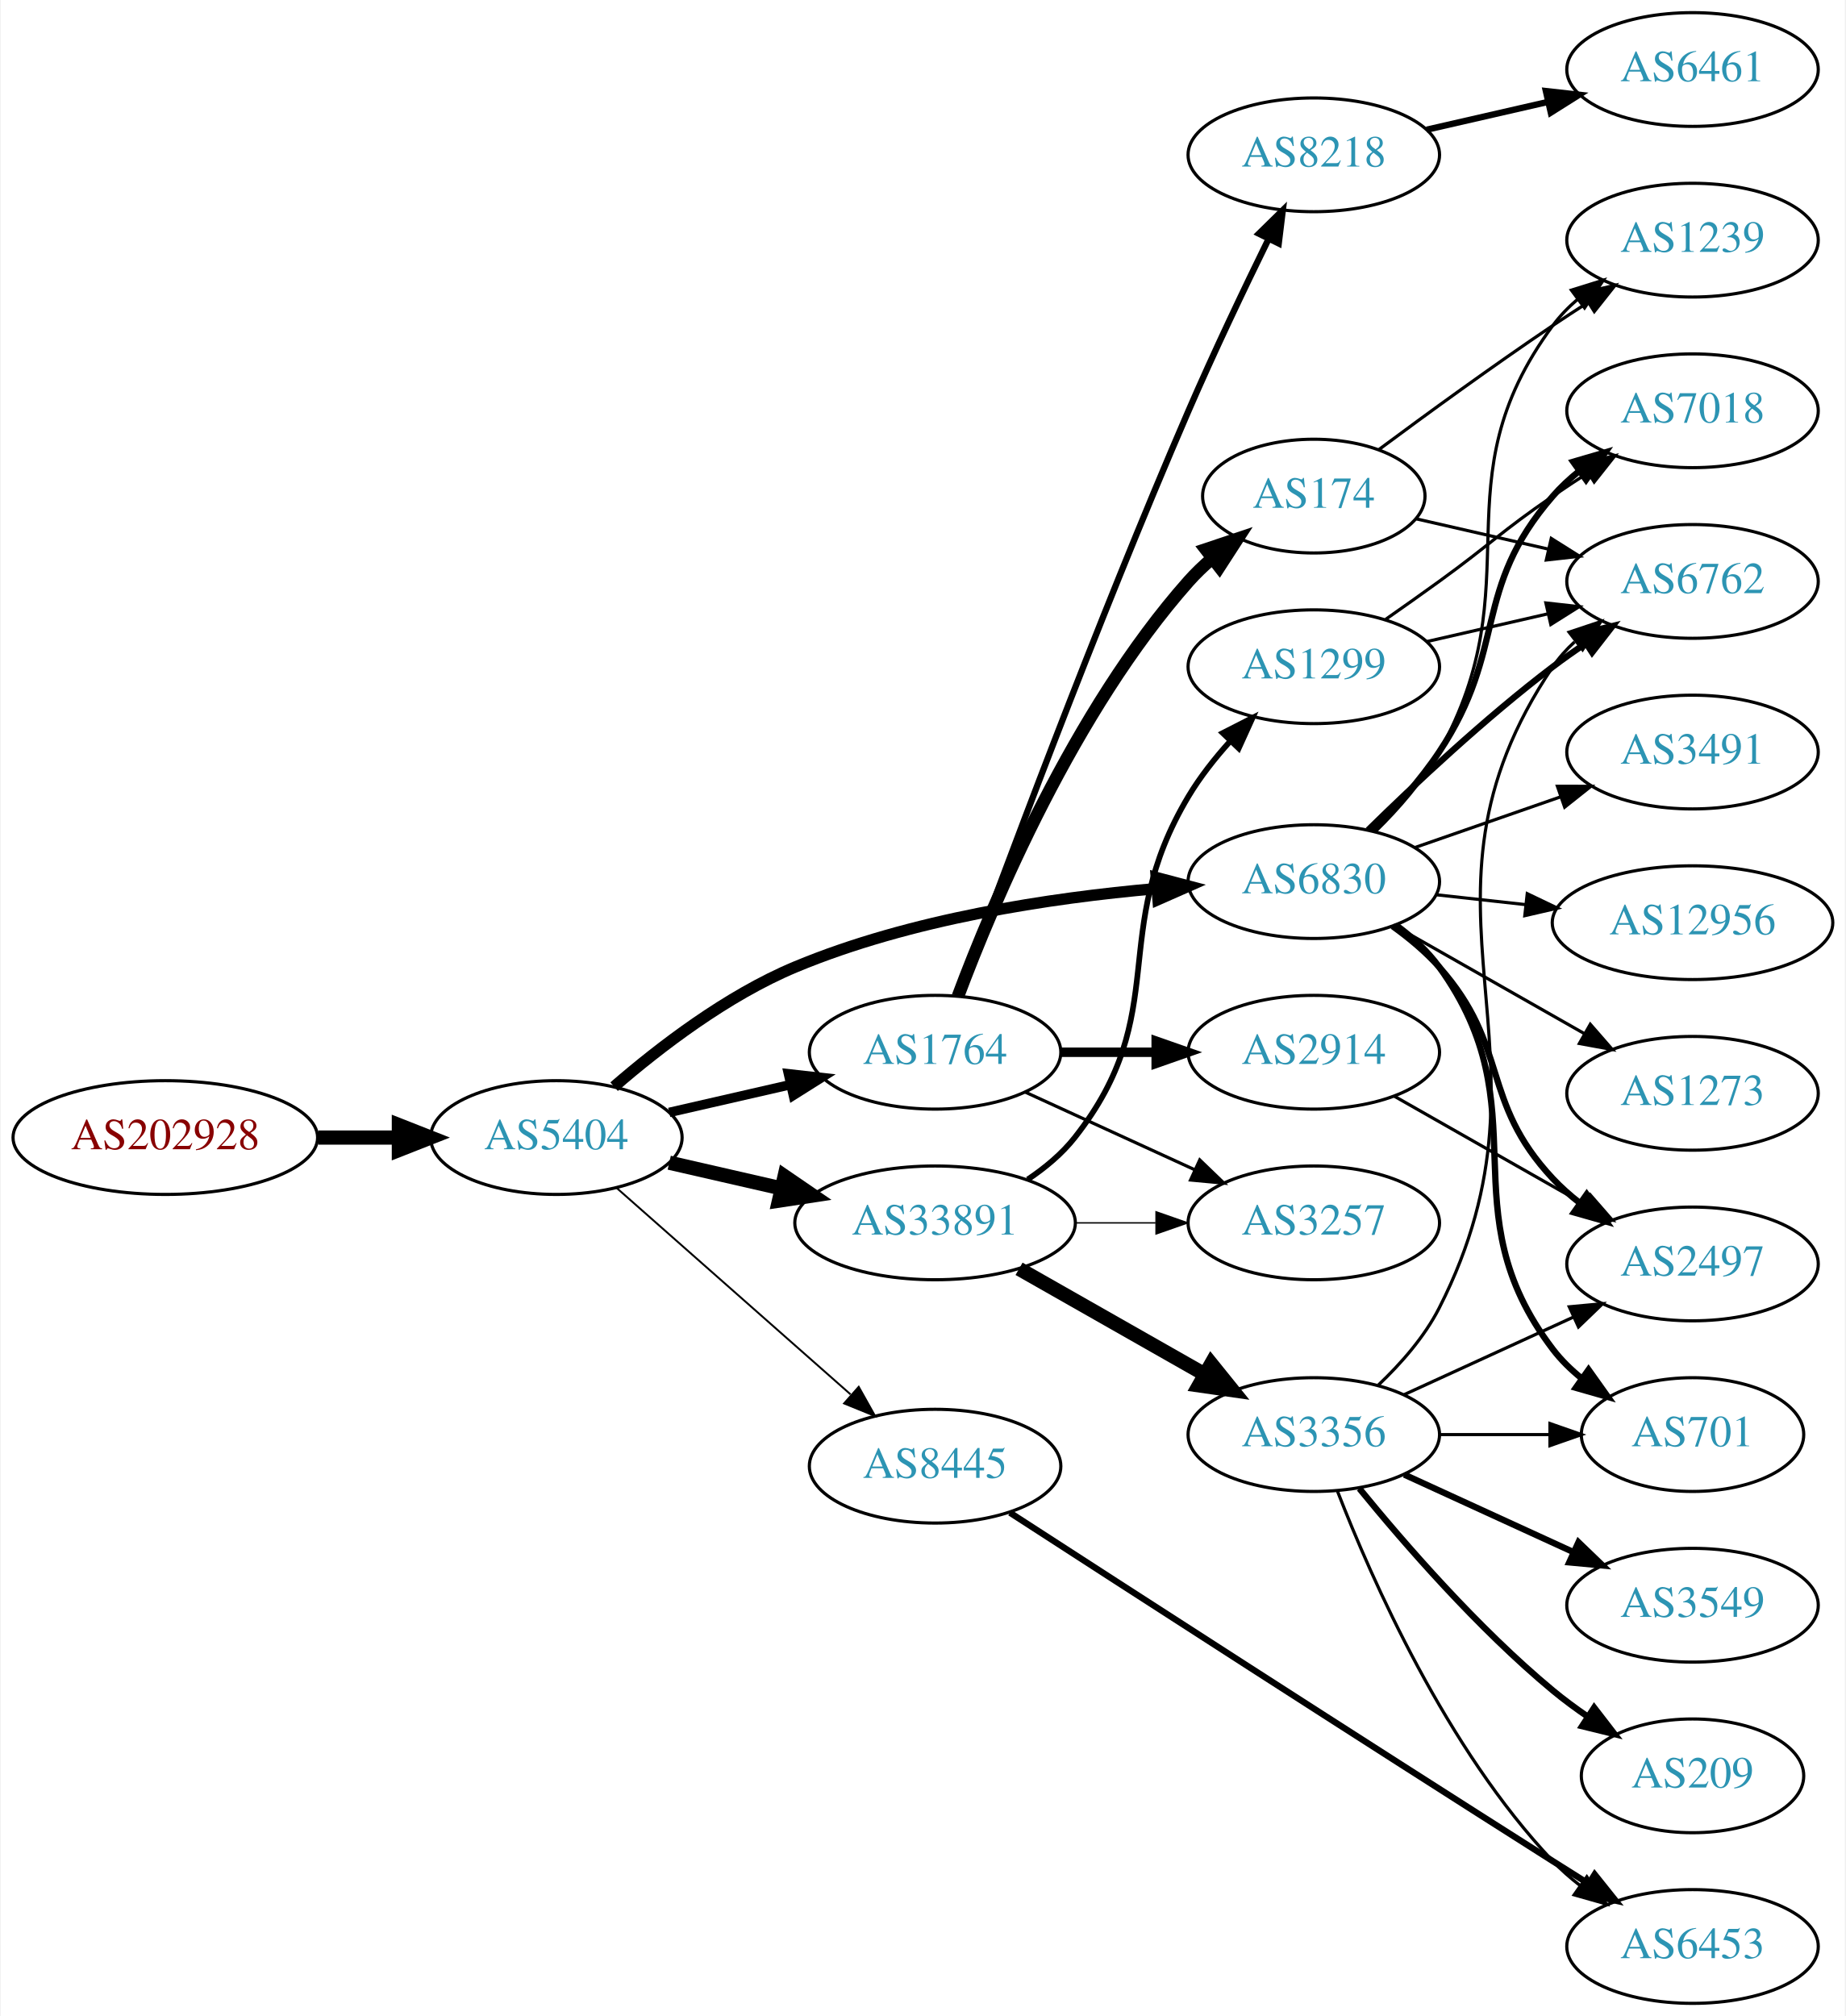
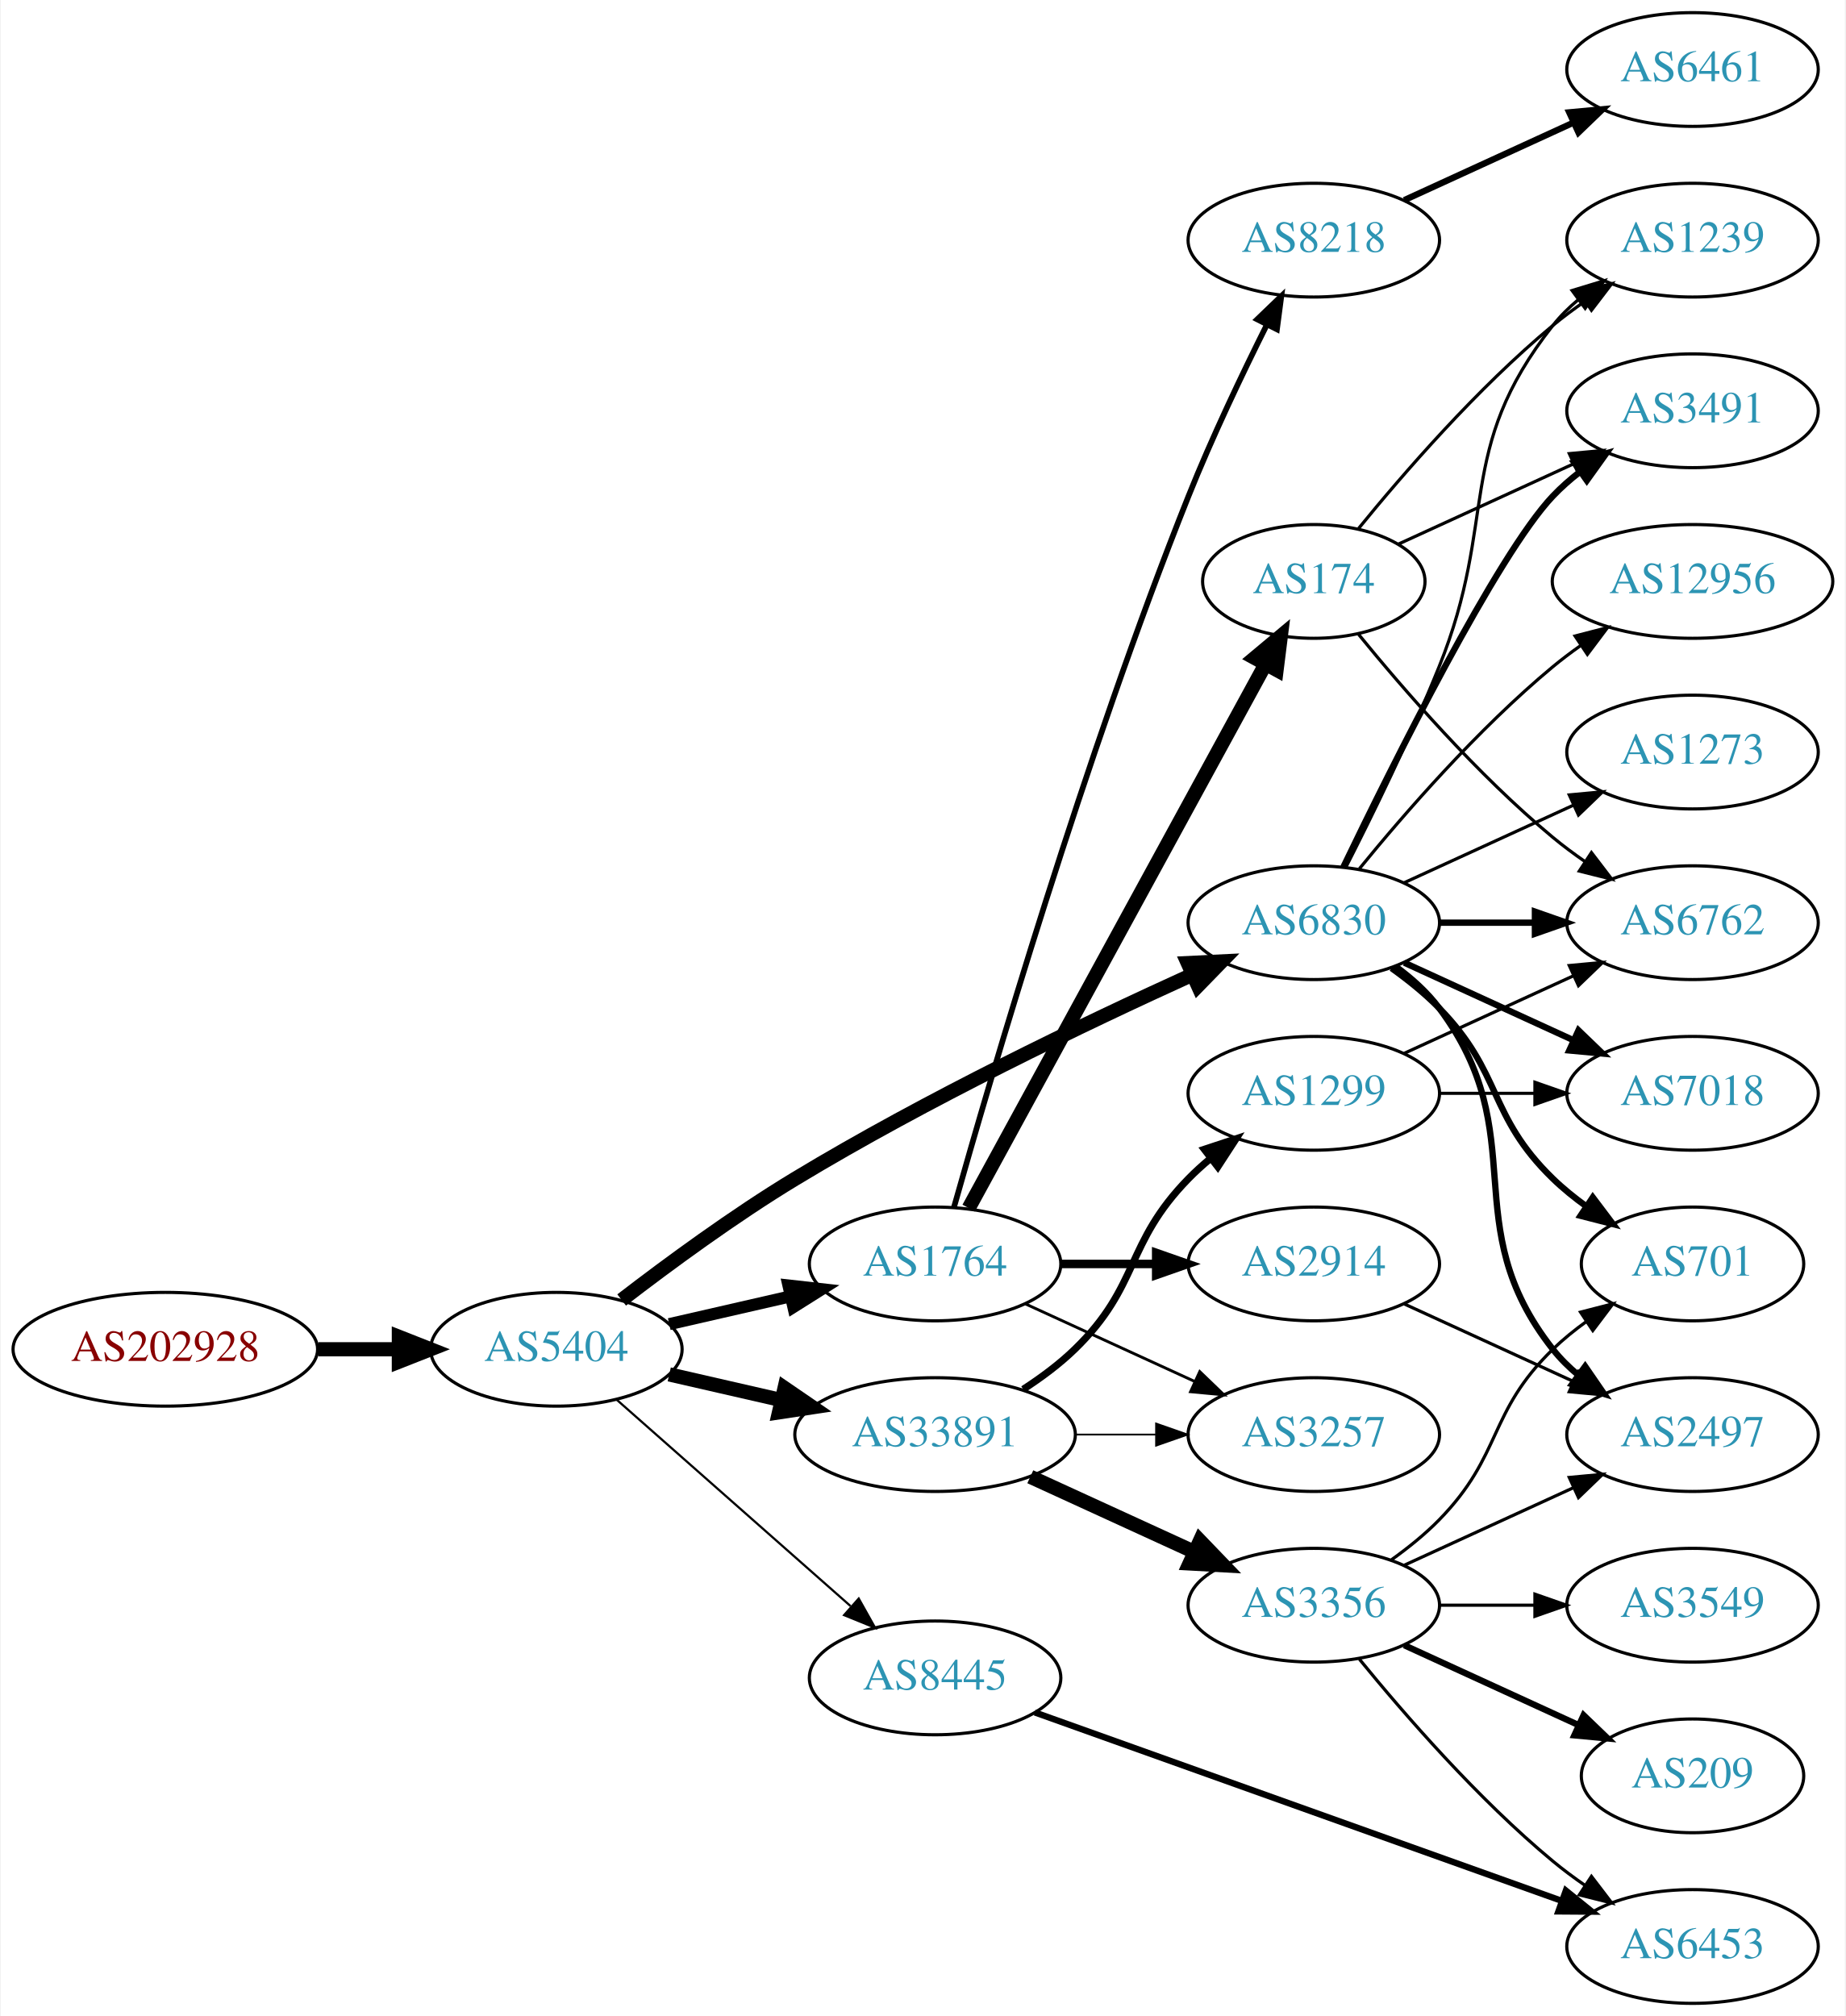
<svg xmlns="http://www.w3.org/2000/svg" xmlns:xlink="http://www.w3.org/1999/xlink" width="584pt" height="638pt" viewBox="0.00 0.00 583.56 638.00">
  <g id="graph0" class="graph" transform="scale(1 1) rotate(0) translate(4 634)">
    <polygon fill="white" stroke="none" points="-4,4 -4,-634 579.562,-634 579.562,4 -4,4" />
    <g id="node1" class="node">
      <g id="a_node1">
        <a xlink:href="/asn/202928" xlink:title="AS202928 ~ z-ix.net [AT]">
-           <ellipse fill="#ffffff" stroke="black" cx="48.096" cy="-274" rx="48.192" ry="18" />
-           <text text-anchor="middle" x="48.096" y="-270.3" font-family="Times,serif" font-size="14.00" fill="#880000">AS202928</text>
+           <ellipse fill="#ffffff" stroke="black" cx="48.096" cy="-207" rx="48.192" ry="18" />
+           <text text-anchor="middle" x="48.096" y="-203.3" font-family="Times,serif" font-size="14.00" fill="#880000">AS202928</text>
        </a>
      </g>
    </g>
    <g id="node2" class="node">
      <g id="a_node2">
        <a xlink:href="/asn/5404" xlink:title="AS5404 ~ ASN conova communications GmbH [AT]">
-           <ellipse fill="#ffffff" stroke="black" cx="171.838" cy="-274" rx="39.794" ry="18" />
-           <text text-anchor="middle" x="171.838" y="-270.3" font-family="Times,serif" font-size="14.00" fill="#2c94b3">AS5404</text>
+           <ellipse fill="#ffffff" stroke="black" cx="171.838" cy="-207" rx="39.794" ry="18" />
+           <text text-anchor="middle" x="171.838" y="-203.3" font-family="Times,serif" font-size="14.00" fill="#2c94b3">AS5404</text>
        </a>
      </g>
    </g>
    <g id="edge1" class="edge">
-       <path fill="none" stroke="black" stroke-width="4.5" d="M96.513,-274C104.867,-274 113.577,-274 121.969,-274" />
-       <polygon fill="black" stroke="black" stroke-width="4.5" points="122.004,-277.938 132.004,-274 122.004,-270.063 122.004,-277.938" />
+       <path fill="none" stroke="black" stroke-width="4.5" d="M96.513,-207C104.867,-207 113.577,-207 121.969,-207" />
+       <polygon fill="black" stroke="black" stroke-width="4.5" points="122.004,-210.938 132.004,-207 122.004,-203.063 122.004,-210.938" />
    </g>
    <g id="node3" class="node">
      <g id="a_node3">
        <a xlink:href="/asn/1764" xlink:title="AS1764 ~ NEXTLAYER-AS [AT]">
-           <ellipse fill="#ffffff" stroke="black" cx="291.681" cy="-301" rx="39.794" ry="18" />
-           <text text-anchor="middle" x="291.681" y="-297.3" font-family="Times,serif" font-size="14.00" fill="#2c94b3">AS1764</text>
+           <ellipse fill="#ffffff" stroke="black" cx="291.681" cy="-234" rx="39.794" ry="18" />
+           <text text-anchor="middle" x="291.681" y="-230.3" font-family="Times,serif" font-size="14.00" fill="#2c94b3">AS1764</text>
        </a>
      </g>
    </g>
    <g id="edge2" class="edge">
-       <path fill="none" stroke="black" stroke-width="3" d="M207.557,-281.955C219.557,-284.704 233.178,-287.825 245.871,-290.733" />
-       <polygon fill="black" stroke="black" stroke-width="3" points="245.273,-294.187 255.802,-293.009 246.836,-287.364 245.273,-294.187" />
+       <path fill="none" stroke="black" stroke-width="3.808" d="M207.557,-214.955C219.557,-217.704 233.178,-220.825 245.871,-223.733" />
+       <polygon fill="black" stroke="black" stroke-width="3.808" points="245.273,-227.187 255.802,-226.009 246.836,-220.364 245.273,-227.187" />
    </g>
    <g id="node4" class="node">
      <g id="a_node4">
-         <a xlink:href="/asn/6830" xlink:title="AS6830 ~ LGI-UPC [AT]">
-           <ellipse fill="#ffffff" stroke="black" cx="411.523" cy="-355" rx="39.794" ry="18" />
-           <text text-anchor="middle" x="411.523" y="-351.3" font-family="Times,serif" font-size="14.00" fill="#2c94b3">AS6830</text>
+         <a xlink:href="/asn/33891" xlink:title="AS33891 ~ CORE-BACKBONE GMBH GLOBAL NETWORK [DE]">
+           <ellipse fill="#ffffff" stroke="black" cx="291.681" cy="-180" rx="44.393" ry="18" />
+           <text text-anchor="middle" x="291.681" y="-176.3" font-family="Times,serif" font-size="14.00" fill="#2c94b3">AS33891</text>
        </a>
      </g>
    </g>
    <g id="edge3" class="edge">
-       <path fill="none" stroke="black" stroke-width="3.6" d="M190.11,-290.109C204.392,-302.486 225.784,-318.948 247.484,-328 283.922,-343.199 328.295,-349.86 361.544,-352.77" />
-       <polygon fill="black" stroke="black" stroke-width="3.6" points="361.68,-356.291 371.925,-353.589 362.231,-349.313 361.68,-356.291" />
+       <path fill="none" stroke="black" stroke-width="4.5" d="M207.557,-199.045C218.696,-196.493 231.231,-193.621 243.124,-190.896" />
+       <polygon fill="black" stroke="black" stroke-width="4.5" points="244.05,-194.724 252.918,-188.652 242.291,-187.047 244.05,-194.724" />
    </g>
    <g id="node5" class="node">
      <g id="a_node5">
-         <a xlink:href="/asn/8445" xlink:title="AS8445 ~ SALZBURG-AG-AS [AT]">
-           <ellipse fill="#ffffff" stroke="black" cx="291.681" cy="-170" rx="39.794" ry="18" />
-           <text text-anchor="middle" x="291.681" y="-166.3" font-family="Times,serif" font-size="14.00" fill="#2c94b3">AS8445</text>
+         <a xlink:href="/asn/6830" xlink:title="AS6830 ~ LGI-UPC [AT]">
+           <ellipse fill="#ffffff" stroke="black" cx="411.523" cy="-342" rx="39.794" ry="18" />
+           <text text-anchor="middle" x="411.523" y="-338.3" font-family="Times,serif" font-size="14.00" fill="#2c94b3">AS6830</text>
        </a>
      </g>
    </g>
    <g id="edge4" class="edge">
-       <path fill="none" stroke="black" stroke-width="0.6" d="M190.993,-257.978C210.773,-240.521 242.576,-212.454 264.93,-192.726" />
-       <polygon fill="black" stroke="black" stroke-width="0.6" points="267.517,-195.111 272.699,-185.87 262.885,-189.862 267.517,-195.111" />
+       <path fill="none" stroke="black" stroke-width="4.5" d="M192.498,-222.598C207.205,-233.921 228.047,-249.251 247.484,-261 288.967,-286.074 339.259,-310.175 372.919,-325.471" />
+       <polygon fill="black" stroke="black" stroke-width="4.5" points="371.642,-329.214 382.376,-329.735 374.879,-322.035 371.642,-329.214" />
    </g>
    <g id="node6" class="node">
      <g id="a_node6">
-         <a xlink:href="/asn/33891" xlink:title="AS33891 ~ CORE-BACKBONE GMBH GLOBAL NETWORK [DE]">
-           <ellipse fill="#ffffff" stroke="black" cx="291.681" cy="-247" rx="44.393" ry="18" />
-           <text text-anchor="middle" x="291.681" y="-243.3" font-family="Times,serif" font-size="14.00" fill="#2c94b3">AS33891</text>
+         <a xlink:href="/asn/8445" xlink:title="AS8445 ~ SALZBURG-AG-AS [AT]">
+           <ellipse fill="#ffffff" stroke="black" cx="291.681" cy="-103" rx="39.794" ry="18" />
+           <text text-anchor="middle" x="291.681" y="-99.3" font-family="Times,serif" font-size="14.00" fill="#2c94b3">AS8445</text>
        </a>
      </g>
    </g>
    <g id="edge5" class="edge">
-       <path fill="none" stroke="black" stroke-width="4.5" d="M207.557,-266.045C218.696,-263.493 231.231,-260.621 243.124,-257.896" />
-       <polygon fill="black" stroke="black" stroke-width="4.5" points="244.05,-261.724 252.918,-255.652 242.291,-254.047 244.05,-261.724" />
+       <path fill="none" stroke="black" stroke-width="0.692" d="M190.993,-190.978C210.773,-173.521 242.576,-145.454 264.93,-125.726" />
+       <polygon fill="black" stroke="black" stroke-width="0.692" points="267.517,-128.111 272.699,-118.87 262.885,-122.862 267.517,-128.111" />
    </g>
    <g id="node7" class="node">
      <g id="a_node7">
        <a xlink:href="/asn/8218" xlink:title="AS8218 ~ legacy Neotelecoms [FR]">
-           <ellipse fill="#ffffff" stroke="black" cx="411.523" cy="-585" rx="39.794" ry="18" />
-           <text text-anchor="middle" x="411.523" y="-581.3" font-family="Times,serif" font-size="14.00" fill="#2c94b3">AS8218</text>
+           <ellipse fill="#ffffff" stroke="black" cx="411.523" cy="-558" rx="39.794" ry="18" />
+           <text text-anchor="middle" x="411.523" y="-554.3" font-family="Times,serif" font-size="14.00" fill="#2c94b3">AS8218</text>
        </a>
      </g>
    </g>
    <g id="edge6" class="edge">
-       <path fill="none" stroke="black" stroke-width="2" d="M299.135,-318.827C312.116,-354.377 342.644,-436.477 371.877,-504 379.822,-522.354 389.516,-542.666 397.207,-558.359" />
-       <polygon fill="black" stroke="black" stroke-width="2" points="394.141,-560.054 401.704,-567.474 400.418,-556.957 394.141,-560.054" />
+       <path fill="none" stroke="black" stroke-width="1.8" d="M297.665,-251.966C309.134,-292.631 338.951,-394.591 371.877,-477 379.249,-495.452 388.867,-515.622 396.664,-531.218" />
+       <polygon fill="black" stroke="black" stroke-width="1.8" points="393.611,-532.937 401.246,-540.282 399.858,-529.779 393.611,-532.937" />
    </g>
    <g id="node8" class="node">
      <g id="a_node8">
        <a xlink:href="/asn/174" xlink:title="AS174 ~ Cogent Communications [US]">
-           <ellipse fill="#ffffff" stroke="black" cx="411.523" cy="-477" rx="35.194" ry="18" />
-           <text text-anchor="middle" x="411.523" y="-473.3" font-family="Times,serif" font-size="14.00" fill="#2c94b3">AS174</text>
+           <ellipse fill="#ffffff" stroke="black" cx="411.523" cy="-450" rx="35.194" ry="18" />
+           <text text-anchor="middle" x="411.523" y="-446.3" font-family="Times,serif" font-size="14.00" fill="#2c94b3">AS174</text>
        </a>
      </g>
    </g>
    <g id="edge7" class="edge">
-       <path fill="none" stroke="black" stroke-width="4" d="M298.924,-318.7C310.041,-348.387 335.559,-408.987 371.877,-450 374.101,-452.512 376.605,-454.912 379.24,-457.172" />
-       <polygon fill="black" stroke="black" stroke-width="4" points="377.352,-460.136 387.398,-463.5 381.642,-454.605 377.352,-460.136" />
+       <path fill="none" stroke="black" stroke-width="4.5" d="M302.324,-251.676C323.057,-289.679 371.96,-379.316 396.279,-423.89" />
+       <polygon fill="black" stroke="black" stroke-width="4.5" points="392.83,-425.791 401.076,-432.683 399.743,-422.019 392.83,-425.791" />
    </g>
    <g id="node9" class="node">
      <g id="a_node9">
        <a xlink:href="/asn/2914" xlink:title="AS2914 ~ NTT America, Inc. [US]">
-           <ellipse fill="#ffffff" stroke="black" cx="411.523" cy="-301" rx="39.794" ry="18" />
-           <text text-anchor="middle" x="411.523" y="-297.3" font-family="Times,serif" font-size="14.00" fill="#2c94b3">AS2914</text>
+           <ellipse fill="#ffffff" stroke="black" cx="411.523" cy="-234" rx="39.794" ry="18" />
+           <text text-anchor="middle" x="411.523" y="-230.3" font-family="Times,serif" font-size="14.00" fill="#2c94b3">AS2914</text>
        </a>
      </g>
    </g>
    <g id="edge8" class="edge">
-       <path fill="none" stroke="black" stroke-width="3" d="M331.593,-301C341.146,-301 351.496,-301 361.459,-301" />
-       <polygon fill="black" stroke="black" stroke-width="3" points="361.651,-304.5 371.651,-301 361.651,-297.5 361.651,-304.5" />
+       <path fill="none" stroke="black" stroke-width="2.7" d="M331.593,-234C341.146,-234 351.496,-234 361.459,-234" />
+       <polygon fill="black" stroke="black" stroke-width="2.7" points="361.651,-237.5 371.651,-234 361.651,-230.5 361.651,-237.5" />
    </g>
    <g id="node10" class="node">
      <g id="a_node10">
        <a xlink:href="/asn/3257" xlink:title="AS3257 ~ GTT [DE]">
-           <ellipse fill="#ffffff" stroke="black" cx="411.523" cy="-247" rx="39.794" ry="18" />
-           <text text-anchor="middle" x="411.523" y="-243.3" font-family="Times,serif" font-size="14.00" fill="#2c94b3">AS3257</text>
+           <ellipse fill="#ffffff" stroke="black" cx="411.523" cy="-180" rx="39.794" ry="18" />
+           <text text-anchor="middle" x="411.523" y="-176.3" font-family="Times,serif" font-size="14.00" fill="#2c94b3">AS3257</text>
        </a>
      </g>
    </g>
    <g id="edge9" class="edge">
-       <path fill="none" stroke="black" d="M320.309,-288.339C336.266,-281.027 356.537,-271.739 373.82,-263.819" />
-       <polygon fill="black" stroke="black" points="375.434,-266.929 383.067,-259.581 372.518,-260.565 375.434,-266.929" />
+       <path fill="none" stroke="black" stroke-width="0.9" d="M320.309,-221.339C336.266,-214.027 356.537,-204.739 373.82,-196.819" />
+       <polygon fill="black" stroke="black" stroke-width="0.9" points="375.434,-199.929 383.067,-192.581 372.518,-193.565 375.434,-199.929" />
+     </g>
+     <g id="edge12" class="edge">
+       <path fill="none" stroke="black" stroke-width="0.562" d="M335.892,-180C344.204,-180 352.967,-180 361.449,-180" />
+       <polygon fill="black" stroke="black" stroke-width="0.562" points="361.608,-183.5 371.608,-180 361.608,-176.5 361.608,-183.5" />
    </g>
    <g id="node12" class="node">
      <g id="a_node12">
-         <a xlink:href="/asn/7018" xlink:title="AS7018 ~ AT&amp;T Services, Inc. [US]">
-           <ellipse fill="#ffffff" stroke="black" cx="531.366" cy="-504" rx="39.794" ry="18" />
-           <text text-anchor="middle" x="531.366" y="-500.3" font-family="Times,serif" font-size="14.00" fill="#2c94b3">AS7018</text>
+         <a xlink:href="/asn/3356" xlink:title="AS3356 ~ Level 3 Parent, LLC [US]">
+           <ellipse fill="#ffffff" stroke="black" cx="411.523" cy="-126" rx="39.794" ry="18" />
+           <text text-anchor="middle" x="411.523" y="-122.3" font-family="Times,serif" font-size="14.00" fill="#2c94b3">AS3356</text>
        </a>
      </g>
    </g>
    <g id="edge11" class="edge">
-       <path fill="none" stroke="black" stroke-width="2" d="M430.08,-371.054C437.236,-378.212 445.21,-387.041 451.17,-396 472.991,-428.8 461.336,-447.258 487.17,-477 489.634,-479.838 492.471,-482.477 495.489,-484.906" />
-       <polygon fill="black" stroke="black" stroke-width="2" points="493.599,-487.858 503.767,-490.836 497.676,-482.167 493.599,-487.858" />
+       <path fill="none" stroke="black" stroke-width="4.5" d="M321.81,-166.652C337.421,-159.498 356.819,-150.609 373.491,-142.97" />
+       <polygon fill="black" stroke="black" stroke-width="4.5" points="375.492,-146.384 382.943,-138.638 372.212,-139.225 375.492,-146.384" />
    </g>
    <g id="node13" class="node">
      <g id="a_node13">
+         <a xlink:href="/asn/1299" xlink:title="AS1299 ~ Telia Carrier [EU]">
+           <ellipse fill="#ffffff" stroke="black" cx="411.523" cy="-288" rx="39.794" ry="18" />
+           <text text-anchor="middle" x="411.523" y="-284.3" font-family="Times,serif" font-size="14.00" fill="#2c94b3">AS1299</text>
+         </a>
+       </g>
+     </g>
+     <g id="edge13" class="edge">
+       <path fill="none" stroke="black" stroke-width="2.25" d="M319.564,-194.329C325.289,-198.036 331.055,-202.318 335.877,-207 356.57,-227.094 351.704,-240.383 371.877,-261 373.969,-263.139 376.253,-265.218 378.63,-267.21" />
+       <polygon fill="black" stroke="black" stroke-width="2.25" points="376.873,-270.275 386.929,-273.611 381.148,-264.732 376.873,-270.275" />
+     </g>
+     <g id="node17" class="node">
+       <g id="a_node17">
        <a xlink:href="/asn/2497" xlink:title="AS2497 ~ Internet Initiative Japan Inc. [JP]">
-           <ellipse fill="#ffffff" stroke="black" cx="531.366" cy="-234" rx="39.794" ry="18" />
-           <text text-anchor="middle" x="531.366" y="-230.3" font-family="Times,serif" font-size="14.00" fill="#2c94b3">AS2497</text>
-         </a>
-       </g>
-     </g>
-     <g id="edge12" class="edge">
-       <path fill="none" stroke="black" stroke-width="2" d="M436.438,-340.91C441.681,-337.14 446.926,-332.77 451.17,-328 473.637,-302.743 464.063,-285.674 487.17,-261 489.739,-258.257 492.645,-255.68 495.707,-253.29" />
-       <polygon fill="black" stroke="black" stroke-width="2" points="497.886,-256.036 504.046,-247.415 493.855,-250.313 497.886,-256.036" />
-     </g>
-     <g id="node14" class="node">
-       <g id="a_node14">
+           <ellipse fill="#ffffff" stroke="black" cx="531.366" cy="-180" rx="39.794" ry="18" />
+           <text text-anchor="middle" x="531.366" y="-176.3" font-family="Times,serif" font-size="14.00" fill="#2c94b3">AS2497</text>
+         </a>
+       </g>
+     </g>
+     <g id="edge25" class="edge">
+       <path fill="none" stroke="black" stroke-width="2" d="M437.454,-328.118C442.53,-324.389 447.448,-319.984 451.17,-315 481.441,-274.458 455.871,-246.754 487.17,-207 489.495,-204.047 492.238,-201.33 495.197,-198.853" />
+       <polygon fill="black" stroke="black" stroke-width="2" points="497.39,-201.585 503.394,-192.855 493.257,-195.936 497.39,-201.585" />
+     </g>
+     <g id="node18" class="node">
+       <g id="a_node18">
+         <a xlink:href="/asn/701" xlink:title="AS701 ~ UUNET [US]">
+           <ellipse fill="#ffffff" stroke="black" cx="531.366" cy="-234" rx="35.194" ry="18" />
+           <text text-anchor="middle" x="531.366" y="-230.3" font-family="Times,serif" font-size="14.00" fill="#2c94b3">AS701</text>
+         </a>
+       </g>
+     </g>
+     <g id="edge19" class="edge">
+       <path fill="none" stroke="black" stroke-width="2" d="M436.117,-327.611C441.373,-323.852 446.705,-319.563 451.17,-315 471.342,-294.383 466.476,-281.094 487.17,-261 490.397,-257.866 494.048,-254.911 497.827,-252.188" />
+       <polygon fill="black" stroke="black" stroke-width="2" points="499.805,-255.075 506.187,-246.617 495.924,-249.25 499.805,-255.075" />
+     </g>
+     <g id="node19" class="node">
+       <g id="a_node19">
        <a xlink:href="/asn/1239" xlink:title="AS1239 ~ Sprint [US]">
          <ellipse fill="#ffffff" stroke="black" cx="531.366" cy="-558" rx="39.794" ry="18" />
          <text text-anchor="middle" x="531.366" y="-554.3" font-family="Times,serif" font-size="14.00" fill="#2c94b3">AS1239</text>
        </a>
      </g>
    </g>
-     <g id="edge13" class="edge">
-       <path fill="none" stroke="black" d="M431.184,-371.012C438.347,-378.032 446.029,-386.771 451.17,-396 481.388,-450.248 450.266,-481.059 487.17,-531 489.403,-534.023 492.086,-536.786 495.007,-539.293" />
-       <polygon fill="black" stroke="black" points="493.033,-542.186 503.15,-545.331 497.202,-536.563 493.033,-542.186" />
-     </g>
-     <g id="node15" class="node">
-       <g id="a_node15">
-         <a xlink:href="/asn/3491" xlink:title="AS3491 ~ PCCW Global, Inc. [US]">
-           <ellipse fill="#ffffff" stroke="black" cx="531.366" cy="-396" rx="39.794" ry="18" />
-           <text text-anchor="middle" x="531.366" y="-392.3" font-family="Times,serif" font-size="14.00" fill="#2c94b3">AS3491</text>
-         </a>
-       </g>
-     </g>
-     <g id="edge14" class="edge">
-       <path fill="none" stroke="black" d="M443.485,-365.772C457.582,-370.677 474.458,-376.548 489.571,-381.807" />
-       <polygon fill="black" stroke="black" points="488.607,-385.177 499.202,-385.157 490.907,-378.566 488.607,-385.177" />
-     </g>
-     <g id="node16" class="node">
-       <g id="a_node16">
-         <a xlink:href="/asn/701" xlink:title="AS701 ~ UUNET [US]">
-           <ellipse fill="#ffffff" stroke="black" cx="531.366" cy="-180" rx="35.194" ry="18" />
-           <text text-anchor="middle" x="531.366" y="-176.3" font-family="Times,serif" font-size="14.00" fill="#2c94b3">AS701</text>
-         </a>
-       </g>
-     </g>
-     <g id="edge15" class="edge">
-       <path fill="none" stroke="black" stroke-width="2" d="M437.575,-341.207C442.645,-337.473 447.53,-333.044 451.17,-328 484.002,-282.502 453.184,-251.644 487.17,-207 489.761,-203.596 492.915,-200.514 496.328,-197.755" />
-       <polygon fill="black" stroke="black" stroke-width="2" points="498.466,-200.529 504.613,-191.9 494.427,-194.812 498.466,-200.529" />
-     </g>
-     <g id="node17" class="node">
-       <g id="a_node17">
-         <a xlink:href="/asn/6762" xlink:title="AS6762 ~ TELECOM ITALIA SPARKLE S.p.A. [IT]">
-           <ellipse fill="#ffffff" stroke="black" cx="531.366" cy="-450" rx="39.794" ry="18" />
-           <text text-anchor="middle" x="531.366" y="-446.3" font-family="Times,serif" font-size="14.00" fill="#2c94b3">AS6762</text>
-         </a>
-       </g>
-     </g>
-     <g id="edge16" class="edge">
-       <path fill="none" stroke="black" stroke-width="2" d="M428.671,-371.296C443.308,-385.671 465.797,-406.795 487.17,-423 490.499,-425.525 494.071,-428.037 497.683,-430.456" />
-       <polygon fill="black" stroke="black" stroke-width="2" points="495.789,-433.399 506.086,-435.892 499.591,-427.522 495.789,-433.399" />
-     </g>
-     <g id="node18" class="node">
-       <g id="a_node18">
-         <a xlink:href="/asn/12956" xlink:title="AS12956 ~ TELXIUS [ES]">
-           <ellipse fill="#ffffff" stroke="black" cx="531.366" cy="-342" rx="44.393" ry="18" />
-           <text text-anchor="middle" x="531.366" y="-338.3" font-family="Times,serif" font-size="14.00" fill="#2c94b3">AS12956</text>
-         </a>
-       </g>
-     </g>
-     <g id="edge17" class="edge">
-       <path fill="none" stroke="black" d="M450.133,-350.851C459.136,-349.858 468.906,-348.78 478.429,-347.729" />
-       <polygon fill="black" stroke="black" points="479.062,-351.181 488.618,-346.605 478.294,-344.223 479.062,-351.181" />
-     </g>
-     <g id="node19" class="node">
-       <g id="a_node19">
-         <a xlink:href="/asn/1273" xlink:title="AS1273 ~ Vodafone Group PLC [EU]">
-           <ellipse fill="#ffffff" stroke="black" cx="531.366" cy="-288" rx="39.794" ry="18" />
-           <text text-anchor="middle" x="531.366" y="-284.3" font-family="Times,serif" font-size="14.00" fill="#2c94b3">AS1273</text>
-         </a>
-       </g>
-     </g>
-     <g id="edge18" class="edge">
-       <path fill="none" stroke="black" d="M436.94,-341.118C454.4,-331.191 478.1,-317.716 497.261,-306.822" />
-       <polygon fill="black" stroke="black" points="499.017,-309.85 505.98,-301.865 495.557,-303.765 499.017,-309.85" />
+     <g id="edge20" class="edge">
+       <path fill="none" stroke="black" d="M421.604,-359.417C429.872,-375.634 442.134,-400.603 451.17,-423 470.099,-469.922 455.871,-491.246 487.17,-531 489.495,-533.953 492.238,-536.67 495.197,-539.147" />
+       <polygon fill="black" stroke="black" points="493.257,-542.064 503.394,-545.145 497.39,-536.415 493.257,-542.064" />
    </g>
    <g id="node20" class="node">
      <g id="a_node20">
+         <a xlink:href="/asn/3491" xlink:title="AS3491 ~ PCCW Global, Inc. [US]">
+           <ellipse fill="#ffffff" stroke="black" cx="531.366" cy="-504" rx="39.794" ry="18" />
+           <text text-anchor="middle" x="531.366" y="-500.3" font-family="Times,serif" font-size="14.00" fill="#2c94b3">AS3491</text>
+         </a>
+       </g>
+     </g>
+     <g id="edge21" class="edge">
+       <path fill="none" stroke="black" stroke-width="2" d="M420.87,-359.595C436.337,-391.732 469.483,-458.34 487.17,-477 489.755,-479.728 492.673,-482.294 495.741,-484.677" />
+       <polygon fill="black" stroke="black" stroke-width="2" points="493.895,-487.658 504.09,-490.543 497.92,-481.93 493.895,-487.658" />
+     </g>
+     <g id="node21" class="node">
+       <g id="a_node21">
+         <a xlink:href="/asn/12956" xlink:title="AS12956 ~ TELXIUS [ES]">
+           <ellipse fill="#ffffff" stroke="black" cx="531.366" cy="-450" rx="44.393" ry="18" />
+           <text text-anchor="middle" x="531.366" y="-446.3" font-family="Times,serif" font-size="14.00" fill="#2c94b3">AS12956</text>
+         </a>
+       </g>
+     </g>
+     <g id="edge22" class="edge">
+       <path fill="none" stroke="black" d="M425.942,-359.065C440.057,-376.375 463.471,-403.345 487.17,-423 489.907,-425.271 492.851,-427.494 495.868,-429.63" />
+       <polygon fill="black" stroke="black" points="494.2,-432.725 504.457,-435.379 498.094,-426.908 494.2,-432.725" />
+     </g>
+     <g id="node22" class="node">
+       <g id="a_node22">
+         <a xlink:href="/asn/7018" xlink:title="AS7018 ~ AT&amp;T Services, Inc. [US]">
+           <ellipse fill="#ffffff" stroke="black" cx="531.366" cy="-288" rx="39.794" ry="18" />
+           <text text-anchor="middle" x="531.366" y="-284.3" font-family="Times,serif" font-size="14.00" fill="#2c94b3">AS7018</text>
+         </a>
+       </g>
+     </g>
+     <g id="edge23" class="edge">
+       <path fill="none" stroke="black" stroke-width="2" d="M440.152,-329.339C456.109,-322.027 476.379,-312.739 493.662,-304.819" />
+       <polygon fill="black" stroke="black" stroke-width="2" points="495.277,-307.929 502.91,-300.581 492.361,-301.565 495.277,-307.929" />
+     </g>
+     <g id="node23" class="node">
+       <g id="a_node23">
+         <a xlink:href="/asn/6762" xlink:title="AS6762 ~ TELECOM ITALIA SPARKLE S.p.A. [IT]">
+           <ellipse fill="#ffffff" stroke="black" cx="531.366" cy="-342" rx="39.794" ry="18" />
+           <text text-anchor="middle" x="531.366" y="-338.3" font-family="Times,serif" font-size="14.00" fill="#2c94b3">AS6762</text>
+         </a>
+       </g>
+     </g>
+     <g id="edge24" class="edge">
+       <path fill="none" stroke="black" stroke-width="2" d="M451.436,-342C460.989,-342 471.339,-342 481.301,-342" />
+       <polygon fill="black" stroke="black" stroke-width="2" points="481.494,-345.5 491.494,-342 481.494,-338.5 481.494,-345.5" />
+     </g>
+     <g id="node24" class="node">
+       <g id="a_node24">
+         <a xlink:href="/asn/1273" xlink:title="AS1273 ~ Vodafone Group PLC [EU]">
+           <ellipse fill="#ffffff" stroke="black" cx="531.366" cy="-396" rx="39.794" ry="18" />
+           <text text-anchor="middle" x="531.366" y="-392.3" font-family="Times,serif" font-size="14.00" fill="#2c94b3">AS1273</text>
+         </a>
+       </g>
+     </g>
+     <g id="edge26" class="edge">
+       <path fill="none" stroke="black" d="M440.152,-354.661C456.109,-361.973 476.379,-371.261 493.662,-379.181" />
+       <polygon fill="black" stroke="black" points="492.361,-382.435 502.91,-383.419 495.277,-376.071 492.361,-382.435" />
+     </g>
+     <g id="node14" class="node">
+       <g id="a_node14">
        <a xlink:href="/asn/6453" xlink:title="AS6453 ~ TATA COMMUNICATIONS (AMERICA) INC [US]">
          <ellipse fill="#ffffff" stroke="black" cx="531.366" cy="-18" rx="39.794" ry="18" />
          <text text-anchor="middle" x="531.366" y="-14.3" font-family="Times,serif" font-size="14.00" fill="#2c94b3">AS6453</text>
        </a>
      </g>
    </g>
-     <g id="edge19" class="edge">
-       <path fill="none" stroke="black" stroke-width="2" d="M315.377,-155.281C351.608,-131.816 424.791,-84.539 487.17,-45 490.783,-42.71 494.573,-40.321 498.344,-37.952" />
-       <polygon fill="black" stroke="black" stroke-width="2" points="500.401,-40.794 507.017,-32.519 496.685,-34.862 500.401,-40.794" />
-     </g>
-     <g id="edge22" class="edge">
-       <path fill="none" stroke="black" stroke-width="0.45" d="M335.892,-247C344.204,-247 352.967,-247 361.449,-247" />
-       <polygon fill="black" stroke="black" stroke-width="0.45" points="361.608,-250.5 371.608,-247 361.608,-243.5 361.608,-250.5" />
-     </g>
-     <g id="node21" class="node">
-       <g id="a_node21">
-         <a xlink:href="/asn/1299" xlink:title="AS1299 ~ Telia Carrier [EU]">
-           <ellipse fill="#ffffff" stroke="black" cx="411.523" cy="-423" rx="39.794" ry="18" />
-           <text text-anchor="middle" x="411.523" y="-419.3" font-family="Times,serif" font-size="14.00" fill="#2c94b3">AS1299</text>
-         </a>
-       </g>
-     </g>
-     <g id="edge20" class="edge">
-       <path fill="none" stroke="black" stroke-width="1.8" d="M320.997,-260.739C326.511,-264.433 331.828,-268.858 335.877,-274 367.175,-313.754 345.915,-338.572 371.877,-382 375.519,-388.092 380.201,-394.025 385.041,-399.399" />
-       <polygon fill="black" stroke="black" stroke-width="1.8" points="382.702,-402.017 392.143,-406.826 387.762,-397.18 382.702,-402.017" />
-     </g>
-     <g id="node22" class="node">
-       <g id="a_node22">
-         <a xlink:href="/asn/3356" xlink:title="AS3356 ~ Level 3 Parent, LLC [US]">
-           <ellipse fill="#ffffff" stroke="black" cx="411.523" cy="-180" rx="39.794" ry="18" />
-           <text text-anchor="middle" x="411.523" y="-176.3" font-family="Times,serif" font-size="14.00" fill="#2c94b3">AS3356</text>
-         </a>
-       </g>
-     </g>
-     <g id="edge21" class="edge">
-       <path fill="none" stroke="black" stroke-width="4.5" d="M318.251,-232.462C335.47,-222.672 358.355,-209.66 377.026,-199.045" />
-       <polygon fill="black" stroke="black" stroke-width="4.5" points="379.063,-202.416 385.81,-194.05 375.171,-195.57 379.063,-202.416" />
+     <g id="edge28" class="edge">
+       <path fill="none" stroke="black" stroke-width="2" d="M323.267,-92.062C365.758,-76.866 442.732,-49.339 489.925,-32.462" />
+       <polygon fill="black" stroke="black" stroke-width="2" points="491.283,-35.694 499.52,-29.031 488.925,-29.103 491.283,-35.694" />
    </g>
    <g id="node11" class="node">
      <g id="a_node11">
        <a xlink:href="/asn/6461" xlink:title="AS6461 ~ Zayo Bandwidth [US]">
          <ellipse fill="#ffffff" stroke="black" cx="531.366" cy="-612" rx="39.794" ry="18" />
          <text text-anchor="middle" x="531.366" y="-608.3" font-family="Times,serif" font-size="14.00" fill="#2c94b3">AS6461</text>
        </a>
      </g>
    </g>
    <g id="edge10" class="edge">
-       <path fill="none" stroke="black" stroke-width="2" d="M447.242,-592.955C459.242,-595.704 472.863,-598.825 485.556,-601.733" />
-       <polygon fill="black" stroke="black" stroke-width="2" points="484.958,-605.187 495.487,-604.009 486.522,-598.364 484.958,-605.187" />
+       <path fill="none" stroke="black" stroke-width="2" d="M440.152,-570.661C456.109,-577.973 476.379,-587.261 493.662,-595.181" />
+       <polygon fill="black" stroke="black" stroke-width="2" points="492.361,-598.435 502.91,-599.419 495.277,-592.071 492.361,-598.435" />
+     </g>
+     <g id="edge32" class="edge">
+       <path fill="none" stroke="black" d="M425.68,-466.743C439.766,-484.039 463.324,-511.223 487.17,-531 490.386,-533.668 493.886,-536.27 497.457,-538.741" />
+       <polygon fill="black" stroke="black" points="495.535,-541.666 505.813,-544.236 499.381,-535.817 495.535,-541.666" />
    </g>
    <g id="edge33" class="edge">
-       <path fill="none" stroke="black" d="M432.225,-491.81C447.127,-502.875 468.195,-518.228 487.17,-531 490.719,-533.389 494.469,-535.839 498.217,-538.242" />
-       <polygon fill="black" stroke="black" points="496.544,-541.325 506.866,-543.712 500.285,-535.409 496.544,-541.325" />
-     </g>
-     <g id="edge32" class="edge">
-       <path fill="none" stroke="black" d="M443.793,-469.835C456.633,-466.894 471.737,-463.433 485.705,-460.233" />
-       <polygon fill="black" stroke="black" points="486.659,-463.605 495.625,-457.96 485.096,-456.781 486.659,-463.605" />
+       <path fill="none" stroke="black" d="M438.384,-461.851C454.505,-469.238 475.507,-478.862 493.372,-487.048" />
+       <polygon fill="black" stroke="black" points="492.375,-490.441 502.924,-491.425 495.291,-484.077 492.375,-490.441" />
    </g>
    <g id="edge31" class="edge">
-       <path fill="none" stroke="black" d="M436.94,-287.118C454.4,-277.191 478.1,-263.716 497.261,-252.822" />
-       <polygon fill="black" stroke="black" points="499.017,-255.85 505.98,-247.865 495.557,-249.765 499.017,-255.85" />
-     </g>
-     <g id="edge23" class="edge">
-       <path fill="none" stroke="black" d="M434.28,-438.009C439.815,-441.879 445.733,-446.064 451.17,-450 467.369,-461.729 470.675,-465.689 487.17,-477 490.698,-479.419 494.435,-481.889 498.177,-484.302" />
-       <polygon fill="black" stroke="black" points="496.498,-487.382 506.817,-489.784 500.248,-481.472 496.498,-487.382" />
-     </g>
-     <g id="edge24" class="edge">
-       <path fill="none" stroke="black" d="M447.242,-430.955C459.242,-433.704 472.863,-436.825 485.556,-439.733" />
-       <polygon fill="black" stroke="black" points="484.958,-443.187 495.487,-442.009 486.522,-436.364 484.958,-443.187" />
+       <path fill="none" stroke="black" d="M425.68,-433.257C439.766,-415.961 463.324,-388.777 487.17,-369 490.386,-366.332 493.886,-363.73 497.457,-361.259" />
+       <polygon fill="black" stroke="black" points="499.381,-364.183 505.813,-355.764 495.535,-358.334 499.381,-364.183" />
    </g>
    <g id="edge27" class="edge">
-       <path fill="none" stroke="black" d="M440.152,-192.661C456.109,-199.973 476.379,-209.261 493.662,-217.181" />
-       <polygon fill="black" stroke="black" points="492.361,-220.435 502.91,-221.419 495.277,-214.071 492.361,-220.435" />
-     </g>
-     <g id="edge28" class="edge">
-       <path fill="none" stroke="black" d="M451.436,-180C462.523,-180 474.682,-180 486.064,-180" />
-       <polygon fill="black" stroke="black" points="486.246,-183.5 496.246,-180 486.246,-176.5 486.246,-183.5" />
-     </g>
-     <g id="edge30" class="edge">
-       <path fill="none" stroke="black" d="M431.987,-195.715C439.092,-202.458 446.517,-210.883 451.17,-220 492.819,-301.617 435.899,-347.057 487.17,-423 489.099,-425.859 491.444,-428.473 494.032,-430.851" />
-       <polygon fill="black" stroke="black" points="492.302,-433.938 502.354,-437.284 496.583,-428.399 492.302,-433.938" />
-     </g>
-     <g id="edge26" class="edge">
-       <path fill="none" stroke="black" d="M419.046,-162.006C429.797,-134.272 453.454,-80.571 487.17,-45 489.755,-42.272 492.673,-39.706 495.741,-37.323" />
-       <polygon fill="black" stroke="black" points="497.92,-40.069 504.09,-31.457 493.895,-34.342 497.92,-40.069" />
-     </g>
-     <g id="node23" class="node">
-       <g id="a_node23">
+       <path fill="none" stroke="black" d="M440.152,-221.339C456.109,-214.027 476.379,-204.739 493.662,-196.819" />
+       <polygon fill="black" stroke="black" points="495.277,-199.929 502.91,-192.581 492.361,-193.565 495.277,-199.929" />
+     </g>
+     <g id="edge14" class="edge">
+       <path fill="none" stroke="black" d="M425.942,-108.935C440.057,-91.625 463.471,-64.655 487.17,-45 490.386,-42.332 493.886,-39.73 497.457,-37.259" />
+       <polygon fill="black" stroke="black" points="499.381,-40.183 505.813,-31.764 495.535,-34.334 499.381,-40.183" />
+     </g>
+     <g id="node15" class="node">
+       <g id="a_node15">
        <a xlink:href="/asn/3549" xlink:title="AS3549 ~ Level 3 Parent, LLC [US]">
          <ellipse fill="#ffffff" stroke="black" cx="531.366" cy="-126" rx="39.794" ry="18" />
          <text text-anchor="middle" x="531.366" y="-122.3" font-family="Times,serif" font-size="14.00" fill="#2c94b3">AS3549</text>
        </a>
      </g>
    </g>
-     <g id="edge25" class="edge">
-       <path fill="none" stroke="black" stroke-width="2" d="M440.152,-167.339C456.109,-160.027 476.379,-150.739 493.662,-142.819" />
-       <polygon fill="black" stroke="black" stroke-width="2" points="495.277,-145.929 502.91,-138.581 492.361,-139.565 495.277,-145.929" />
-     </g>
-     <g id="node24" class="node">
-       <g id="a_node24">
+     <g id="edge15" class="edge">
+       <path fill="none" stroke="black" d="M451.436,-126C460.989,-126 471.339,-126 481.301,-126" />
+       <polygon fill="black" stroke="black" points="481.494,-129.5 491.494,-126 481.494,-122.5 481.494,-129.5" />
+     </g>
+     <g id="node16" class="node">
+       <g id="a_node16">
        <a xlink:href="/asn/209" xlink:title="AS209 ~ CenturyLink Communications, LLC [US]">
          <ellipse fill="#ffffff" stroke="black" cx="531.366" cy="-72" rx="35.194" ry="18" />
          <text text-anchor="middle" x="531.366" y="-68.3" font-family="Times,serif" font-size="14.00" fill="#2c94b3">AS209</text>
        </a>
      </g>
    </g>
+     <g id="edge16" class="edge">
+       <path fill="none" stroke="black" stroke-width="2" d="M440.152,-113.339C456.568,-105.817 477.55,-96.202 495.147,-88.139" />
+       <polygon fill="black" stroke="black" stroke-width="2" points="496.891,-91.189 504.524,-83.842 493.975,-84.826 496.891,-91.189" />
+     </g>
+     <g id="edge17" class="edge">
+       <path fill="none" stroke="black" d="M440.152,-138.661C456.109,-145.973 476.379,-155.261 493.662,-163.181" />
+       <polygon fill="black" stroke="black" points="492.361,-166.435 502.91,-167.419 495.277,-160.071 492.361,-166.435" />
+     </g>
+     <g id="edge18" class="edge">
+       <path fill="none" stroke="black" d="M436.117,-140.389C441.373,-144.148 446.705,-148.437 451.17,-153 471.342,-173.617 466.476,-186.906 487.17,-207 490.397,-210.134 494.048,-213.089 497.827,-215.812" />
+       <polygon fill="black" stroke="black" points="495.924,-218.75 506.187,-221.383 499.805,-212.925 495.924,-218.75" />
+     </g>
    <g id="edge29" class="edge">
-       <path fill="none" stroke="black" stroke-width="2" d="M425.942,-162.935C440.057,-145.625 463.471,-118.655 487.17,-99 490.633,-96.128 494.425,-93.331 498.28,-90.692" />
-       <polygon fill="black" stroke="black" stroke-width="2" points="500.241,-93.592 506.712,-85.203 496.422,-87.725 500.241,-93.592" />
+       <path fill="none" stroke="black" d="M451.436,-288C460.989,-288 471.339,-288 481.301,-288" />
+       <polygon fill="black" stroke="black" points="481.494,-291.5 491.494,-288 481.494,-284.5 481.494,-291.5" />
+     </g>
+     <g id="edge30" class="edge">
+       <path fill="none" stroke="black" d="M440.152,-300.661C456.109,-307.973 476.379,-317.261 493.662,-325.181" />
+       <polygon fill="black" stroke="black" points="492.361,-328.435 502.91,-329.419 495.277,-322.071 492.361,-328.435" />
    </g>
  </g>
</svg>
